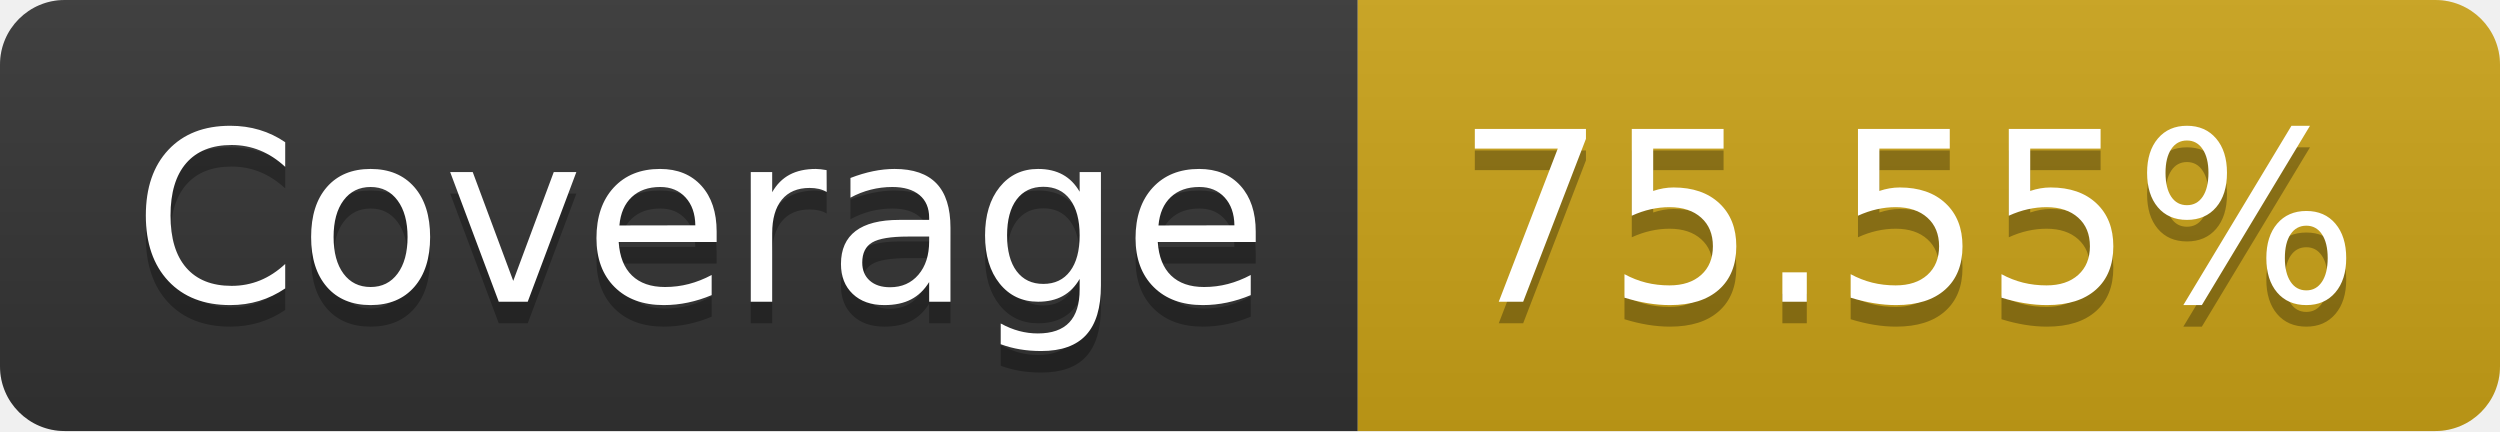
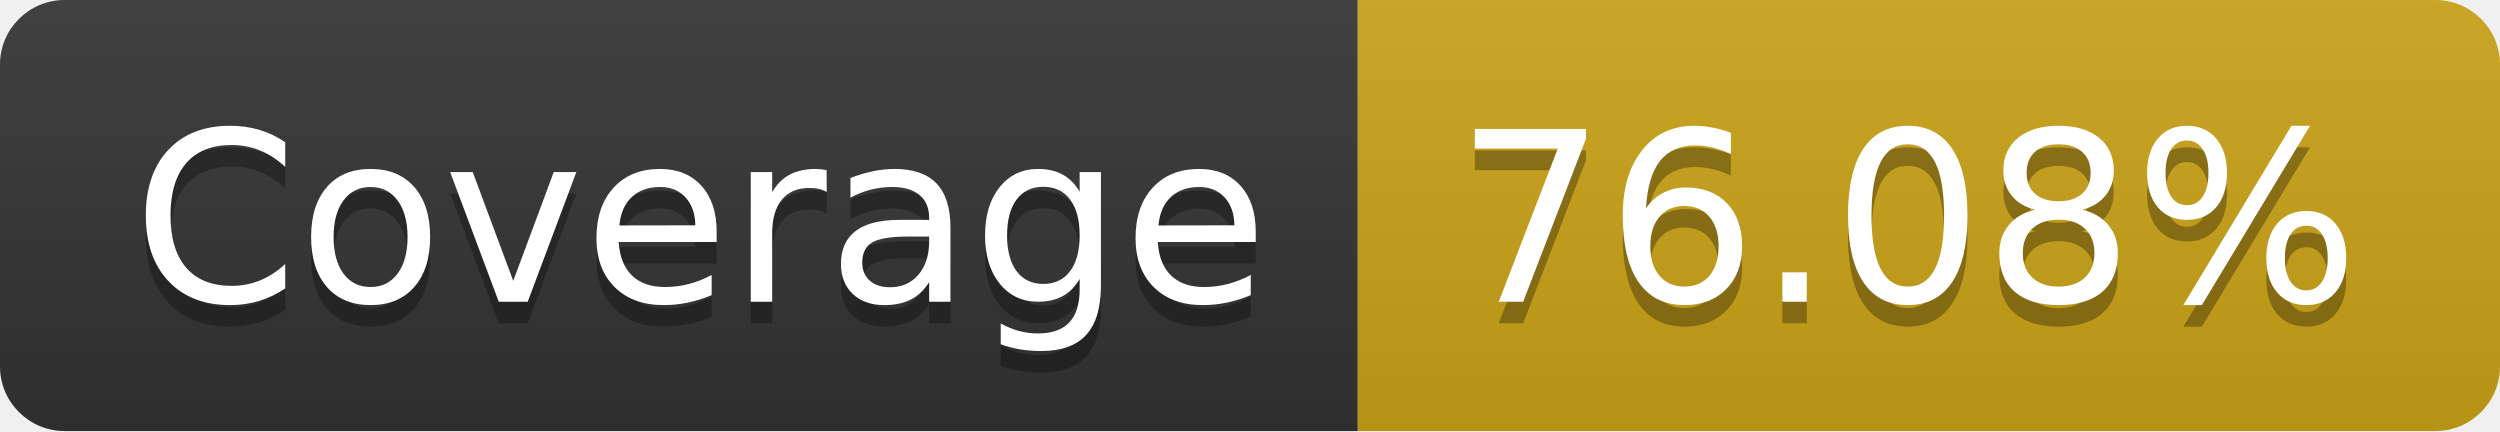
- <svg xmlns="http://www.w3.org/2000/svg" width="116" height="20" role="img" aria-label="Coverage: 75.55%">
+ <svg xmlns="http://www.w3.org/2000/svg" width="116" height="20" role="img" aria-label="Coverage: 76.08%">
  <linearGradient id="s" x2="0" y2="100%">
    <stop offset="0" stop-color="#bbb" stop-opacity=".1" />
    <stop offset="1" stop-opacity=".1" />
  </linearGradient>
  <clipPath id="r">
    <rect width="116" height="20" rx="3" fill="#fff" />
  </clipPath>
  <g clip-path="url(#r)">
    <rect width="63" height="20" fill="#333" />
    <rect x="63" width="53" height="20" fill="#cba317" />
    <rect width="116" height="20" fill="url(#s)" />
  </g>
  <g fill="#fff" text-anchor="middle" font-family="Verdana,Geneva,DejaVu Sans,sans-serif" text-rendering="geometricPrecision" font-size="110">
    <text aria-hidden="true" x="325" y="150" fill="#010101" fill-opacity=".3" transform="scale(.1)" textLength="530">Coverage</text>
    <text x="325" y="140" transform="scale(.1)" fill="#fff" textLength="530">Coverage</text>
-     <text aria-hidden="true" x="885" y="150" fill="#010101" fill-opacity=".3" transform="scale(.1)" textLength="430">75.55%</text>
-     <text x="885" y="140" transform="scale(.1)" fill="#fff" textLength="430">75.55%</text>
+     <text aria-hidden="true" x="885" y="150" fill="#010101" fill-opacity=".3" transform="scale(.1)" textLength="430">76.08%</text>
+     <text x="885" y="140" transform="scale(.1)" fill="#fff" textLength="430">76.08%</text>
  </g>
</svg>
